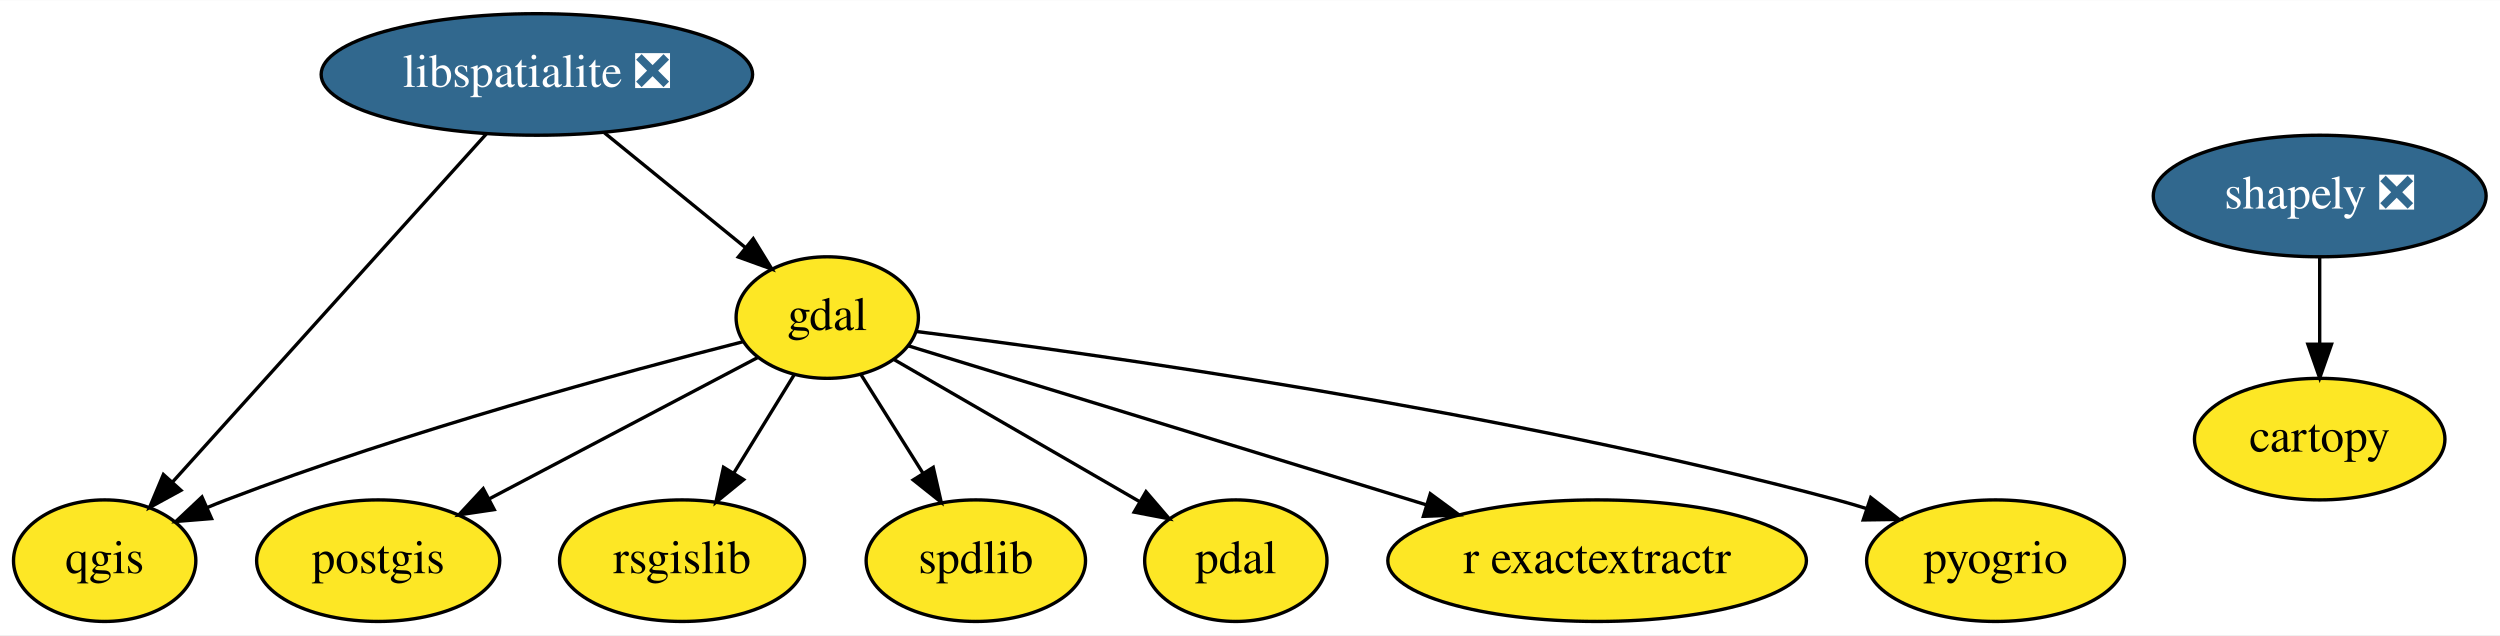
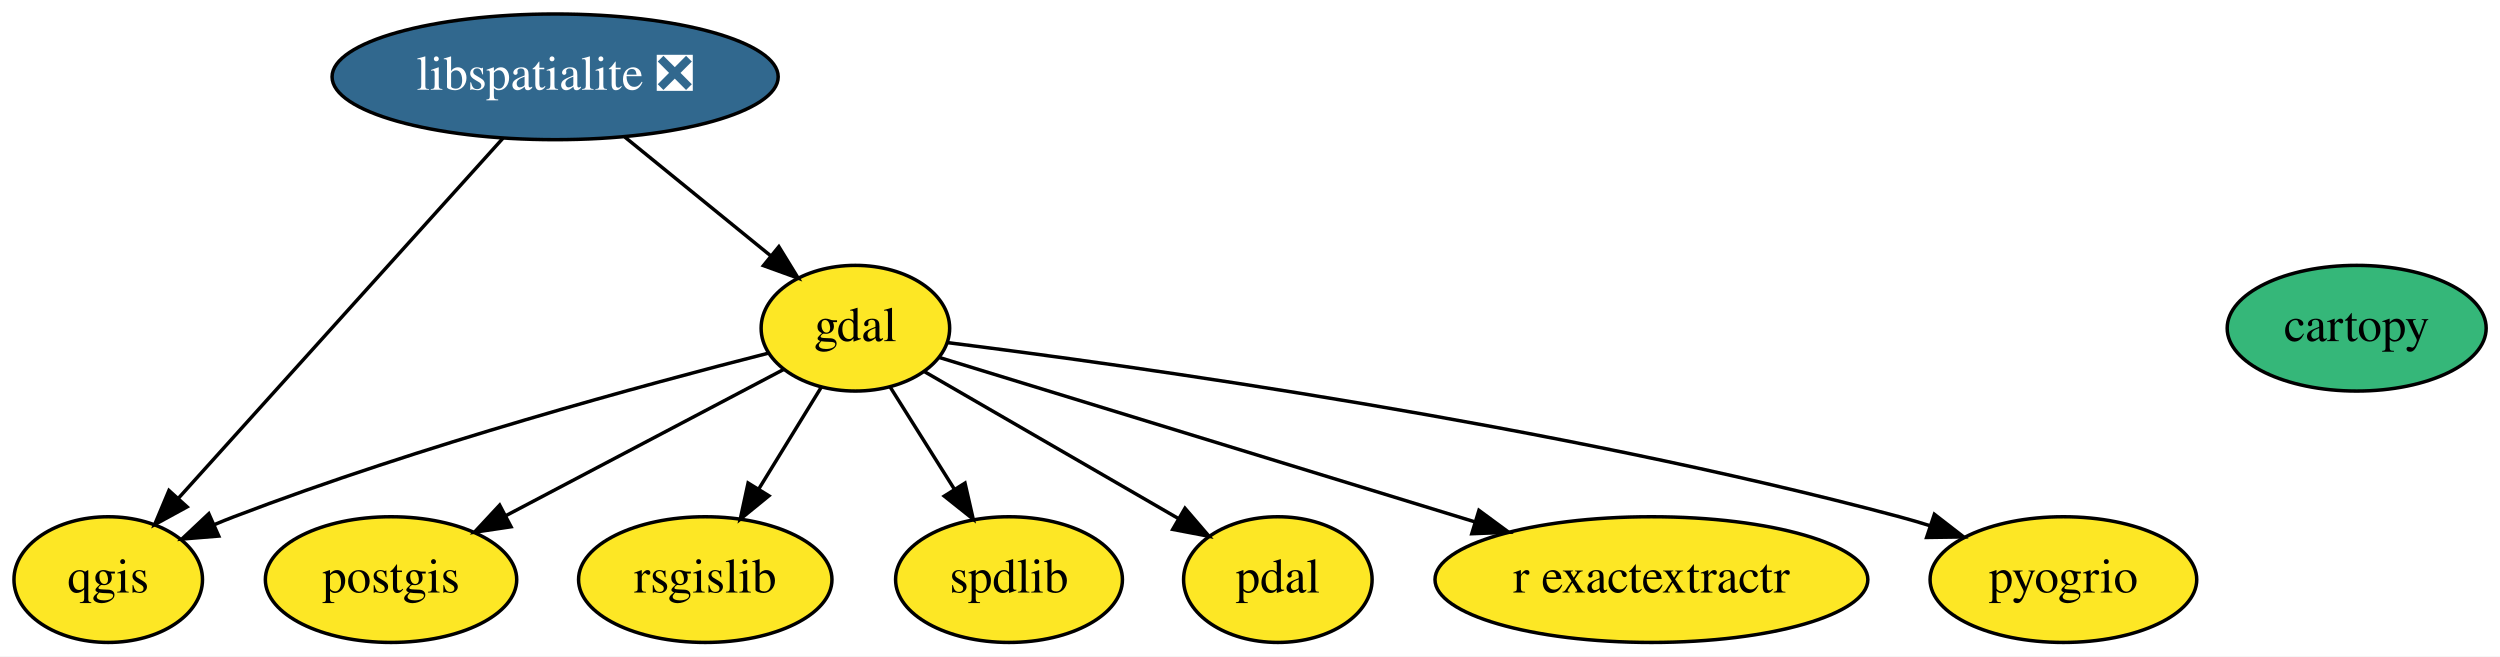
- <svg xmlns="http://www.w3.org/2000/svg" xmlns:xlink="http://www.w3.org/1999/xlink" width="740pt" height="188pt" viewBox="0.00 0.00 740.40 188.00">
+ <svg xmlns="http://www.w3.org/2000/svg" xmlns:xlink="http://www.w3.org/1999/xlink" width="716pt" height="188pt" viewBox="0.00 0.00 716.05 188.00">
  <g id="graph0" class="graph" transform="scale(1 1) rotate(0) translate(4 184)">
-     <polygon fill="white" stroke="transparent" points="-4,4 -4,-184 736.4,-184 736.4,4 -4,4" />
+     <polygon fill="white" stroke="transparent" points="-4,4 -4,-184 712.05,-184 712.05,4 -4,4" />
    <g id="node1" class="node">
      <g id="a_node1">
        <a xlink:href="https://github.com/conda-forge/cartopy-feedstock" xlink:title="cartopy">
-           <ellipse fill="#fde725" stroke="black" cx="683" cy="-54" rx="37.09" ry="18" />
-           <text text-anchor="middle" x="683" y="-50.3" font-family="Times,serif" font-size="14.00">cartopy</text>
+           <ellipse fill="#35b779" stroke="black" cx="671" cy="-90" rx="37.09" ry="18" />
+           <text text-anchor="middle" x="671" y="-86.3" font-family="Times,serif" font-size="14.00">cartopy</text>
        </a>
      </g>
    </g>
    <g id="node2" class="node">
      <g id="a_node2">
        <a xlink:href="https://github.com/conda-forge/gdal-feedstock" xlink:title="gdal">
          <ellipse fill="#fde725" stroke="black" cx="241" cy="-90" rx="27" ry="18" />
          <text text-anchor="middle" x="241" y="-86.3" font-family="Times,serif" font-size="14.00">gdal</text>
        </a>
      </g>
    </g>
    <g id="node4" class="node">
      <g id="a_node4">
        <a xlink:href="https://github.com/conda-forge/postgis-feedstock" xlink:title="postgis">
          <ellipse fill="#fde725" stroke="black" cx="108" cy="-18" rx="36" ry="18" />
          <text text-anchor="middle" x="108" y="-14.3" font-family="Times,serif" font-size="14.00">postgis</text>
        </a>
      </g>
    </g>
    <g id="edge2" class="edge">
      <path fill="none" stroke="black" d="M220.51,-78.22C199.32,-67.06 165.9,-49.47 140.98,-36.36" />
      <polygon fill="black" stroke="black" points="142.37,-33.13 131.89,-31.57 139.11,-39.33 142.37,-33.13" />
    </g>
    <g id="node5" class="node">
      <g id="a_node5">
        <a xlink:href="https://github.com/conda-forge/qgis-feedstock" xlink:title="qgis">
          <ellipse fill="#fde725" stroke="black" cx="27" cy="-18" rx="27" ry="18" />
          <text text-anchor="middle" x="27" y="-14.3" font-family="Times,serif" font-size="14.00">qgis</text>
        </a>
      </g>
    </g>
    <g id="edge4" class="edge">
      <path fill="none" stroke="black" d="M216.13,-82.87C181.36,-74.02 116.46,-56.44 63,-36 61.16,-35.3 59.28,-34.54 57.4,-33.75" />
      <polygon fill="black" stroke="black" points="58.65,-30.47 48.09,-29.61 55.81,-36.87 58.65,-30.47" />
    </g>
    <g id="node6" class="node">
      <g id="a_node6">
        <a xlink:href="https://github.com/conda-forge/rsgislib-feedstock" xlink:title="rsgislib">
          <ellipse fill="#fde725" stroke="black" cx="198" cy="-18" rx="36.29" ry="18" />
          <text text-anchor="middle" x="198" y="-14.3" font-family="Times,serif" font-size="14.00">rsgislib</text>
        </a>
      </g>
    </g>
    <g id="edge5" class="edge">
      <path fill="none" stroke="black" d="M231.24,-73.12C225.93,-64.47 219.24,-53.58 213.25,-43.83" />
      <polygon fill="black" stroke="black" points="216.23,-42 208.02,-35.31 210.27,-45.66 216.23,-42" />
    </g>
-     <g id="node8" class="node">
-       <g id="a_node8">
+     <g id="node7" class="node">
+       <g id="a_node7">
        <a xlink:href="https://github.com/conda-forge/spdlib-feedstock" xlink:title="spdlib">
          <ellipse fill="#fde725" stroke="black" cx="285" cy="-18" rx="32.49" ry="18" />
          <text text-anchor="middle" x="285" y="-14.3" font-family="Times,serif" font-size="14.00">spdlib</text>
        </a>
      </g>
    </g>
    <g id="edge6" class="edge">
      <path fill="none" stroke="black" d="M250.98,-73.12C256.42,-64.47 263.27,-53.58 269.39,-43.83" />
      <polygon fill="black" stroke="black" points="272.39,-45.64 274.75,-35.31 266.46,-41.91 272.39,-45.64" />
    </g>
-     <g id="node9" class="node">
-       <g id="a_node9">
+     <g id="node8" class="node">
+       <g id="a_node8">
        <a xlink:href="https://github.com/conda-forge/pdal-feedstock" xlink:title="pdal">
          <ellipse fill="#fde725" stroke="black" cx="362" cy="-18" rx="27" ry="18" />
          <text text-anchor="middle" x="362" y="-14.3" font-family="Times,serif" font-size="14.00">pdal</text>
        </a>
      </g>
    </g>
    <g id="edge1" class="edge">
      <path fill="none" stroke="black" d="M260.71,-77.6C280.49,-66.16 311.15,-48.42 333.56,-35.46" />
      <polygon fill="black" stroke="black" points="335.4,-38.43 342.3,-30.4 331.89,-32.38 335.4,-38.43" />
    </g>
-     <g id="node10" class="node">
-       <g id="a_node10">
+     <g id="node9" class="node">
+       <g id="a_node9">
        <a xlink:href="https://github.com/conda-forge/r-exactextractr-feedstock" xlink:title="r exactextractr">
          <ellipse fill="#fde725" stroke="black" cx="469" cy="-18" rx="61.99" ry="18" />
          <text text-anchor="middle" x="469" y="-14.3" font-family="Times,serif" font-size="14.00">r exactextractr</text>
        </a>
      </g>
    </g>
    <g id="edge7" class="edge">
      <path fill="none" stroke="black" d="M264.97,-81.64C301.15,-70.53 370.56,-49.22 418.3,-34.57" />
      <polygon fill="black" stroke="black" points="419.6,-37.83 428.13,-31.55 417.55,-31.14 419.6,-37.83" />
    </g>
-     <g id="node11" class="node">
-       <g id="a_node11">
+     <g id="node10" class="node">
+       <g id="a_node10">
        <a xlink:href="https://github.com/conda-forge/pyogrio-feedstock" xlink:title="pyogrio">
          <ellipse fill="#fde725" stroke="black" cx="587" cy="-18" rx="38.19" ry="18" />
          <text text-anchor="middle" x="587" y="-14.3" font-family="Times,serif" font-size="14.00">pyogrio</text>
        </a>
      </g>
    </g>
    <g id="edge3" class="edge">
      <path fill="none" stroke="black" d="M267.33,-85.88C319.81,-79.32 440.94,-62.48 540,-36 542.92,-35.22 545.92,-34.33 548.92,-33.39" />
      <polygon fill="black" stroke="black" points="550.04,-36.71 558.42,-30.22 547.82,-30.07 550.04,-36.71" />
    </g>
    <g id="node3" class="node">
      <g id="a_node3">
        <a xlink:href="https://github.com/conda-forge/libspatialite-feedstock/pull/58" xlink:title="libspatialite ❎">
          <ellipse fill="#31688e" stroke="black" cx="155" cy="-162" rx="63.89" ry="18" />
          <text text-anchor="middle" x="155" y="-158.3" font-family="Times,serif" font-size="14.00" fill="white">libspatialite ❎</text>
        </a>
      </g>
    </g>
    <g id="edge8" class="edge">
      <path fill="none" stroke="black" d="M174.95,-144.76C187.44,-134.6 203.62,-121.43 216.83,-110.67" />
      <polygon fill="black" stroke="black" points="219.08,-113.36 224.62,-104.33 214.66,-107.93 219.08,-113.36" />
    </g>
    <g id="edge9" class="edge">
      <path fill="none" stroke="black" d="M140.07,-144.43C117.04,-118.89 72.83,-69.85 47.05,-41.24" />
      <polygon fill="black" stroke="black" points="49.59,-38.83 40.29,-33.75 44.39,-43.52 49.59,-38.83" />
    </g>
-     <g id="node7" class="node">
-       <g id="a_node7">
-         <a xlink:href="https://github.com/conda-forge/shapely-feedstock/pull/76" xlink:title="shapely ❎">
-           <ellipse fill="#31688e" stroke="black" cx="683" cy="-126" rx="49.29" ry="18" />
-           <text text-anchor="middle" x="683" y="-122.3" font-family="Times,serif" font-size="14.00" fill="white">shapely ❎</text>
-         </a>
-       </g>
-     </g>
-     <g id="edge10" class="edge">
-       <path fill="none" stroke="black" d="M683,-107.7C683,-99.98 683,-90.71 683,-82.11" />
-       <polygon fill="black" stroke="black" points="686.5,-82.1 683,-72.1 679.5,-82.1 686.5,-82.1" />
-     </g>
  </g>
</svg>
